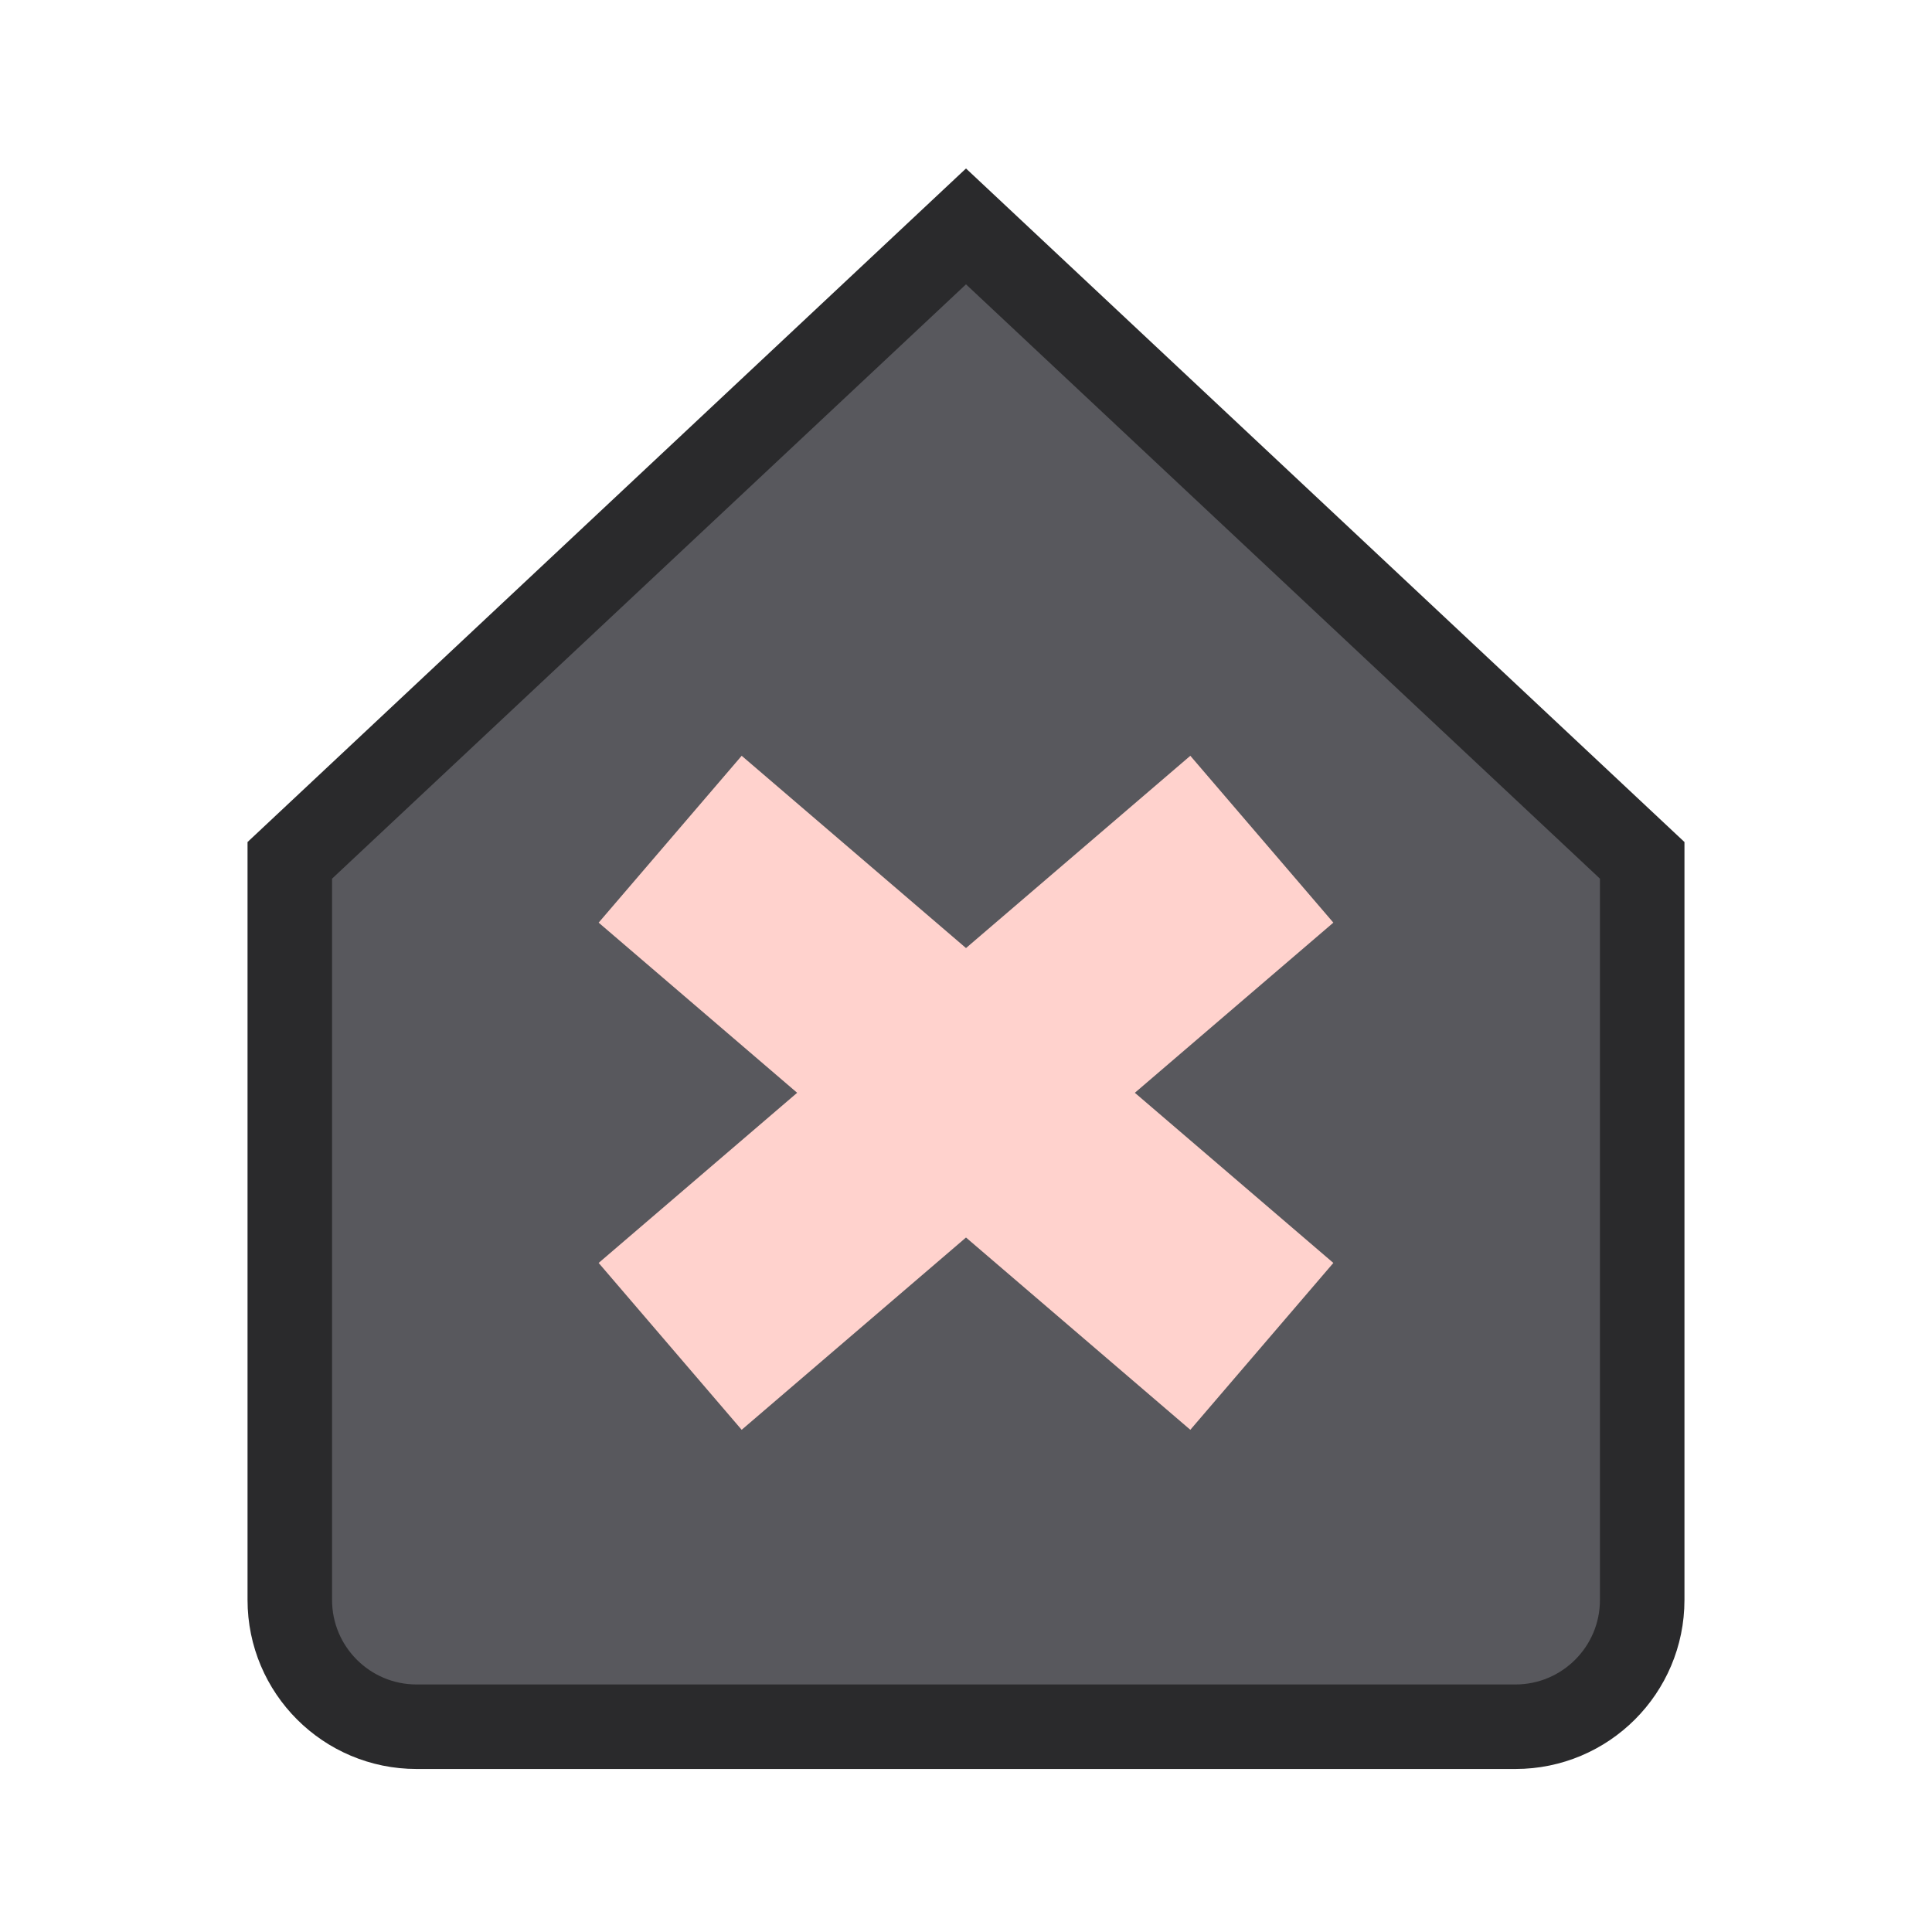
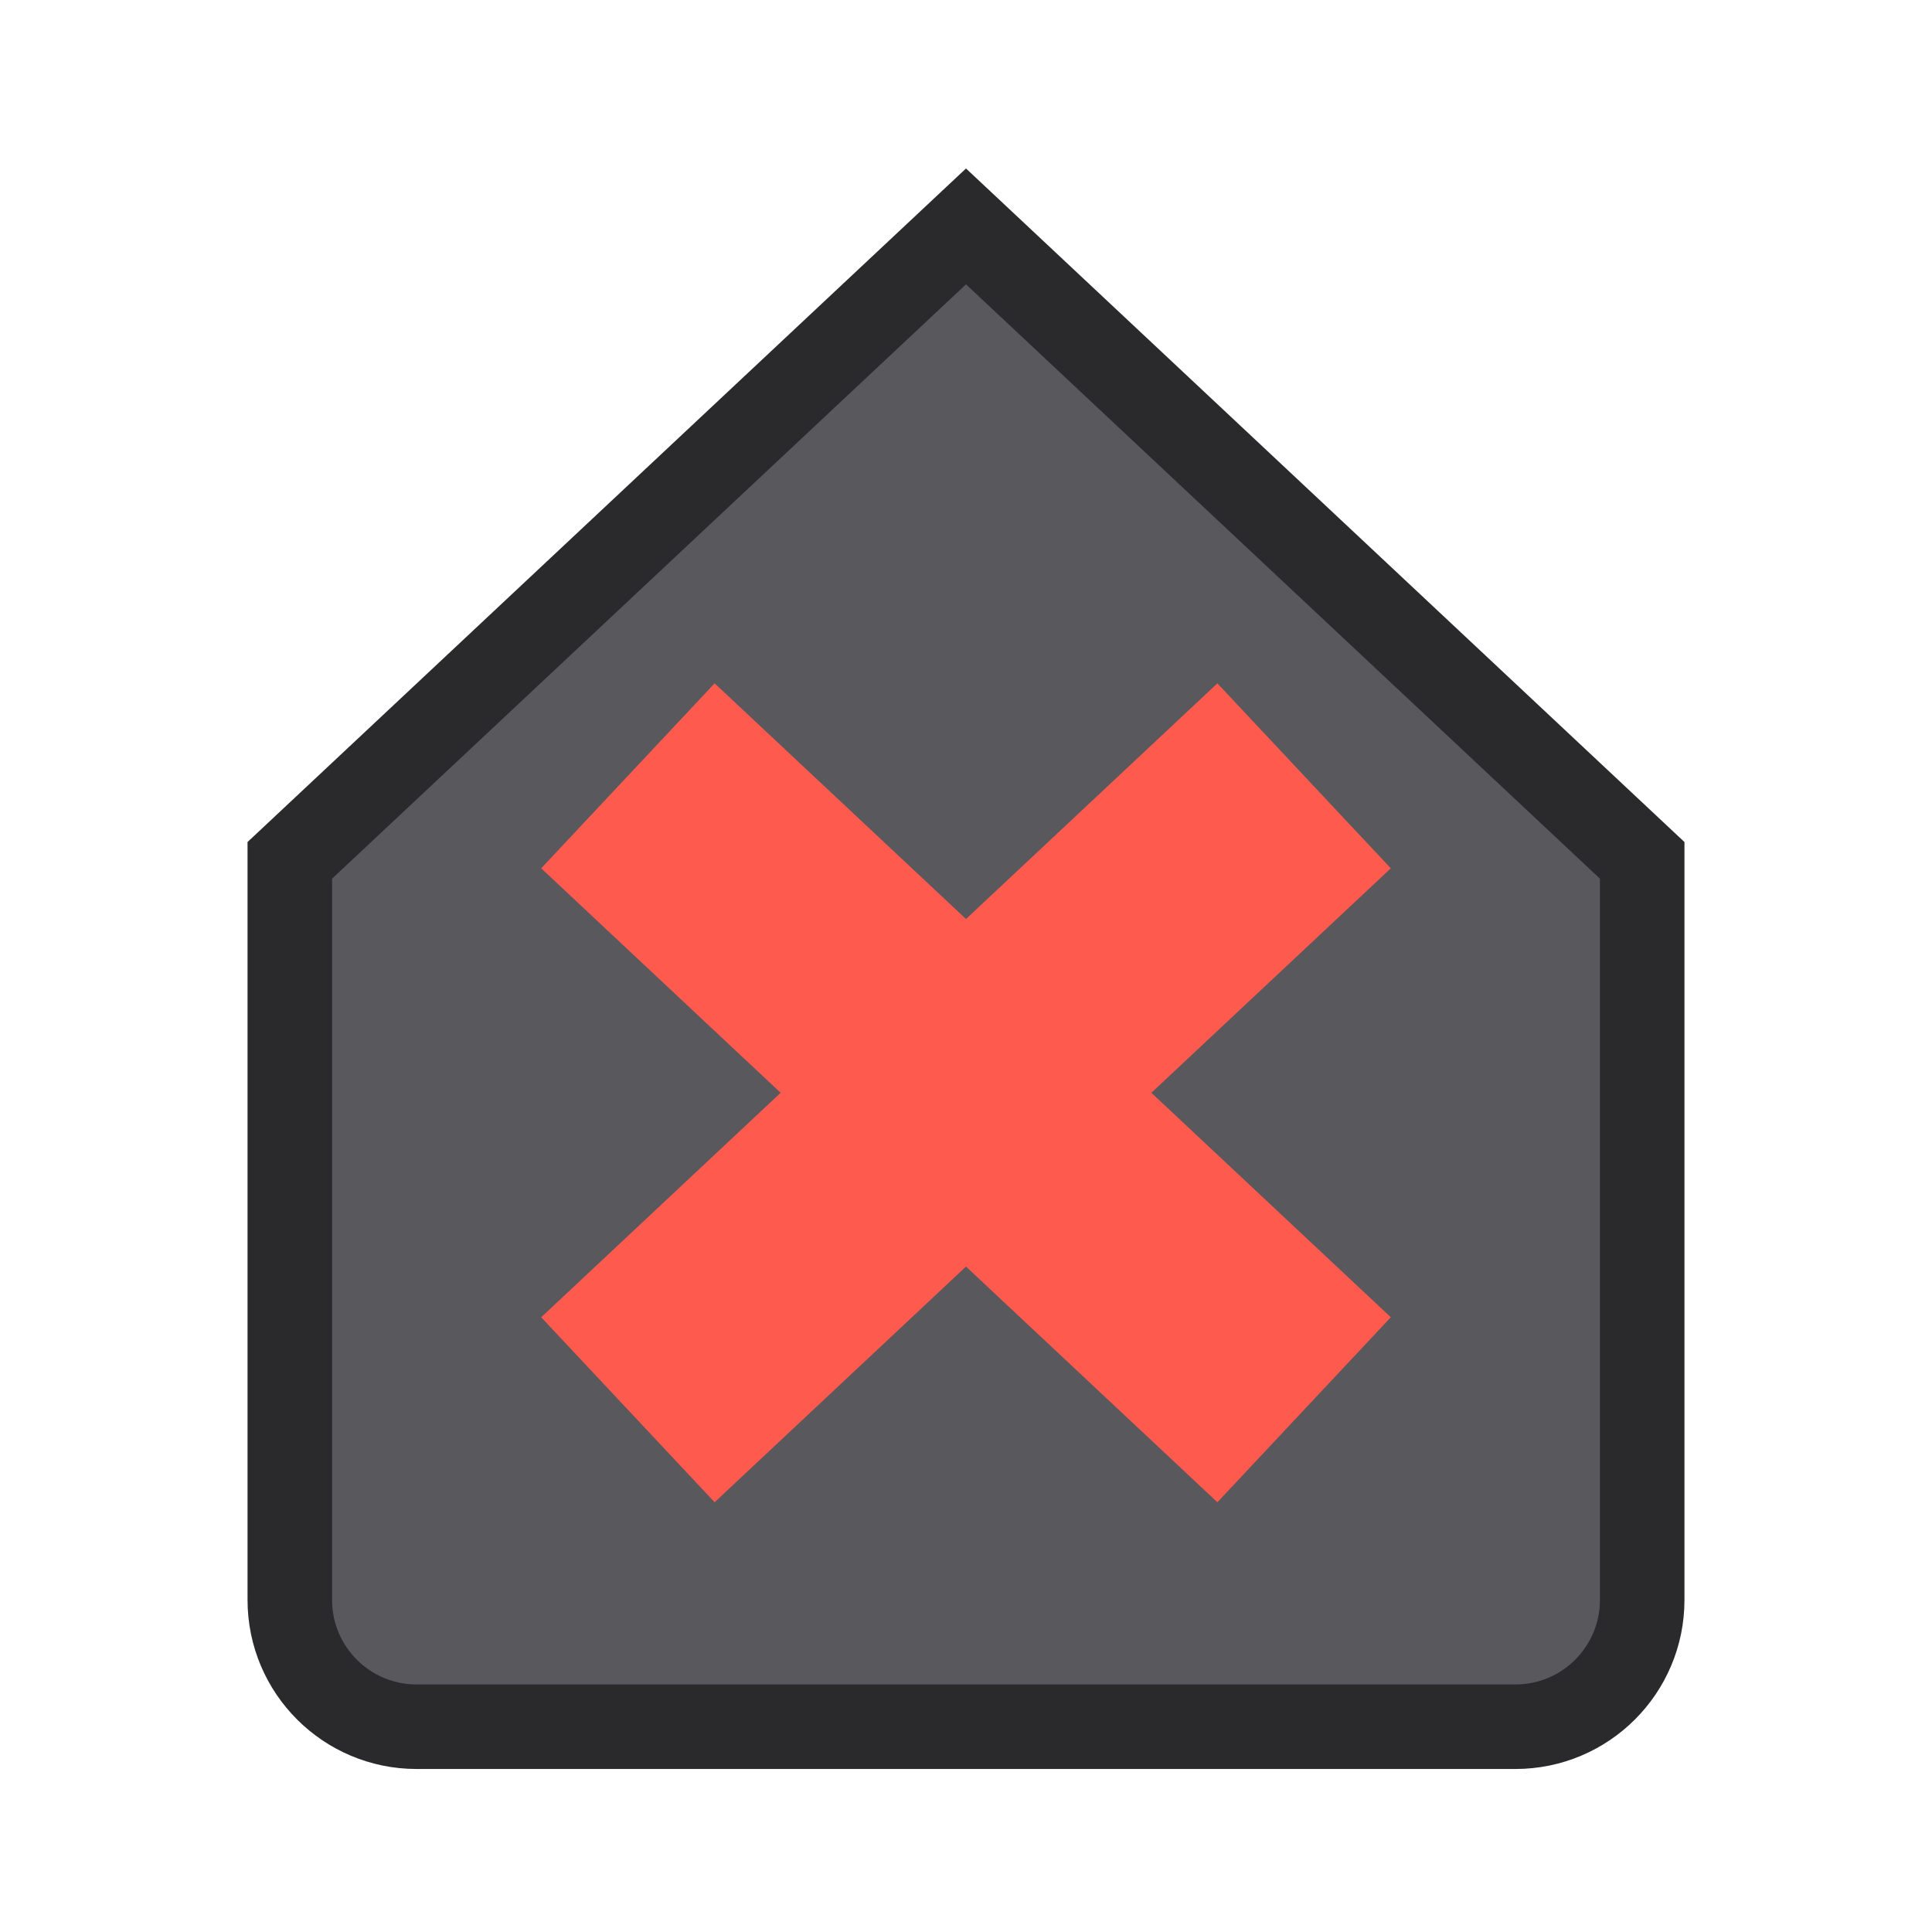
<svg xmlns="http://www.w3.org/2000/svg" width="24" height="24" viewBox="0 0 24 24">
  <g stroke-linecap="butt" stroke-linejoin="miter" stroke-miterlimit="4">
    <g transform="translate(12 12) scale(1.05) translate(-12 -12)">
      <g transform="rotate(-90 12 12)">
        <path fill="#58585D" stroke="#2A2A2C" stroke-width="1" d="M4.5 4h8.75l7.5 8-7.5 8H4.5A1.5 1.5 0 0 1 3 18.5v-13A1.5 1.5 0 0 1 4.5 4z" />
-         <path fill="none" stroke="#FFD2CD" stroke-width="2.6" d="M7.5 8.5l6 7M13.5 8.5l-6 7" />
+         <path fill="none" stroke="#FF5A4E" stroke-width="3" d="M6.75 8l7.5 8M14.25 8l-7.5 8" />
      </g>
    </g>
  </g>
</svg>
